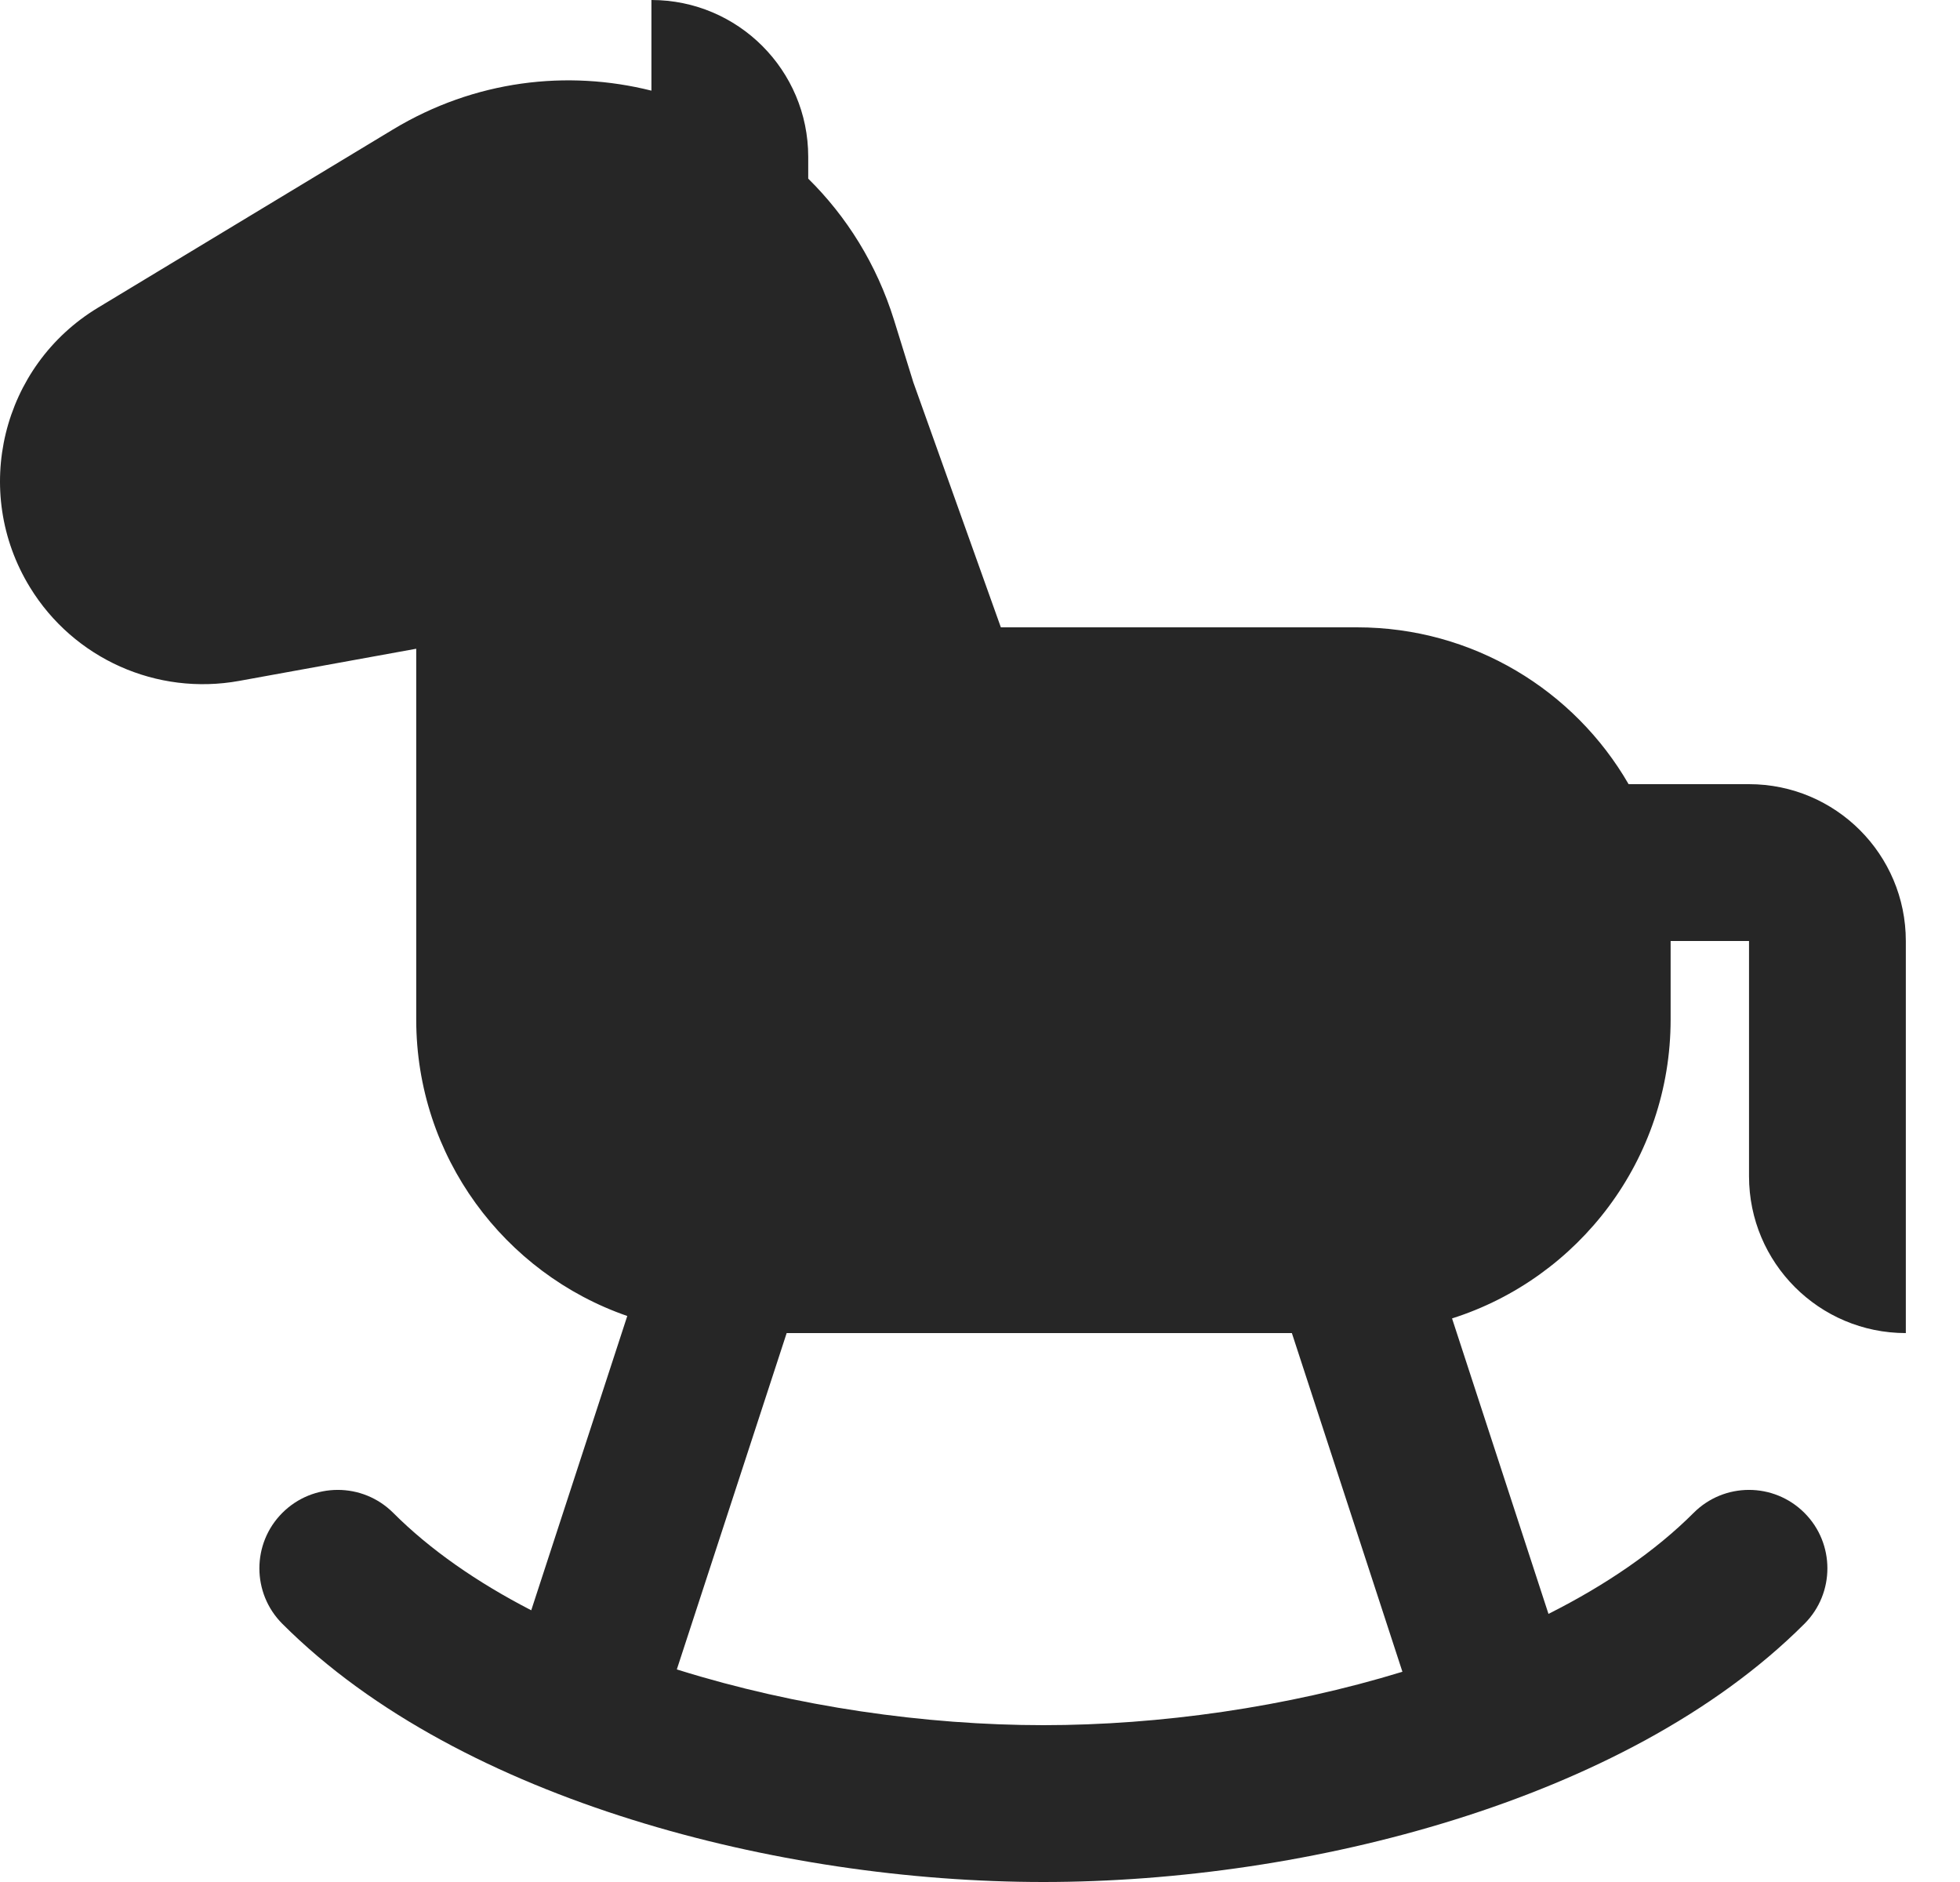
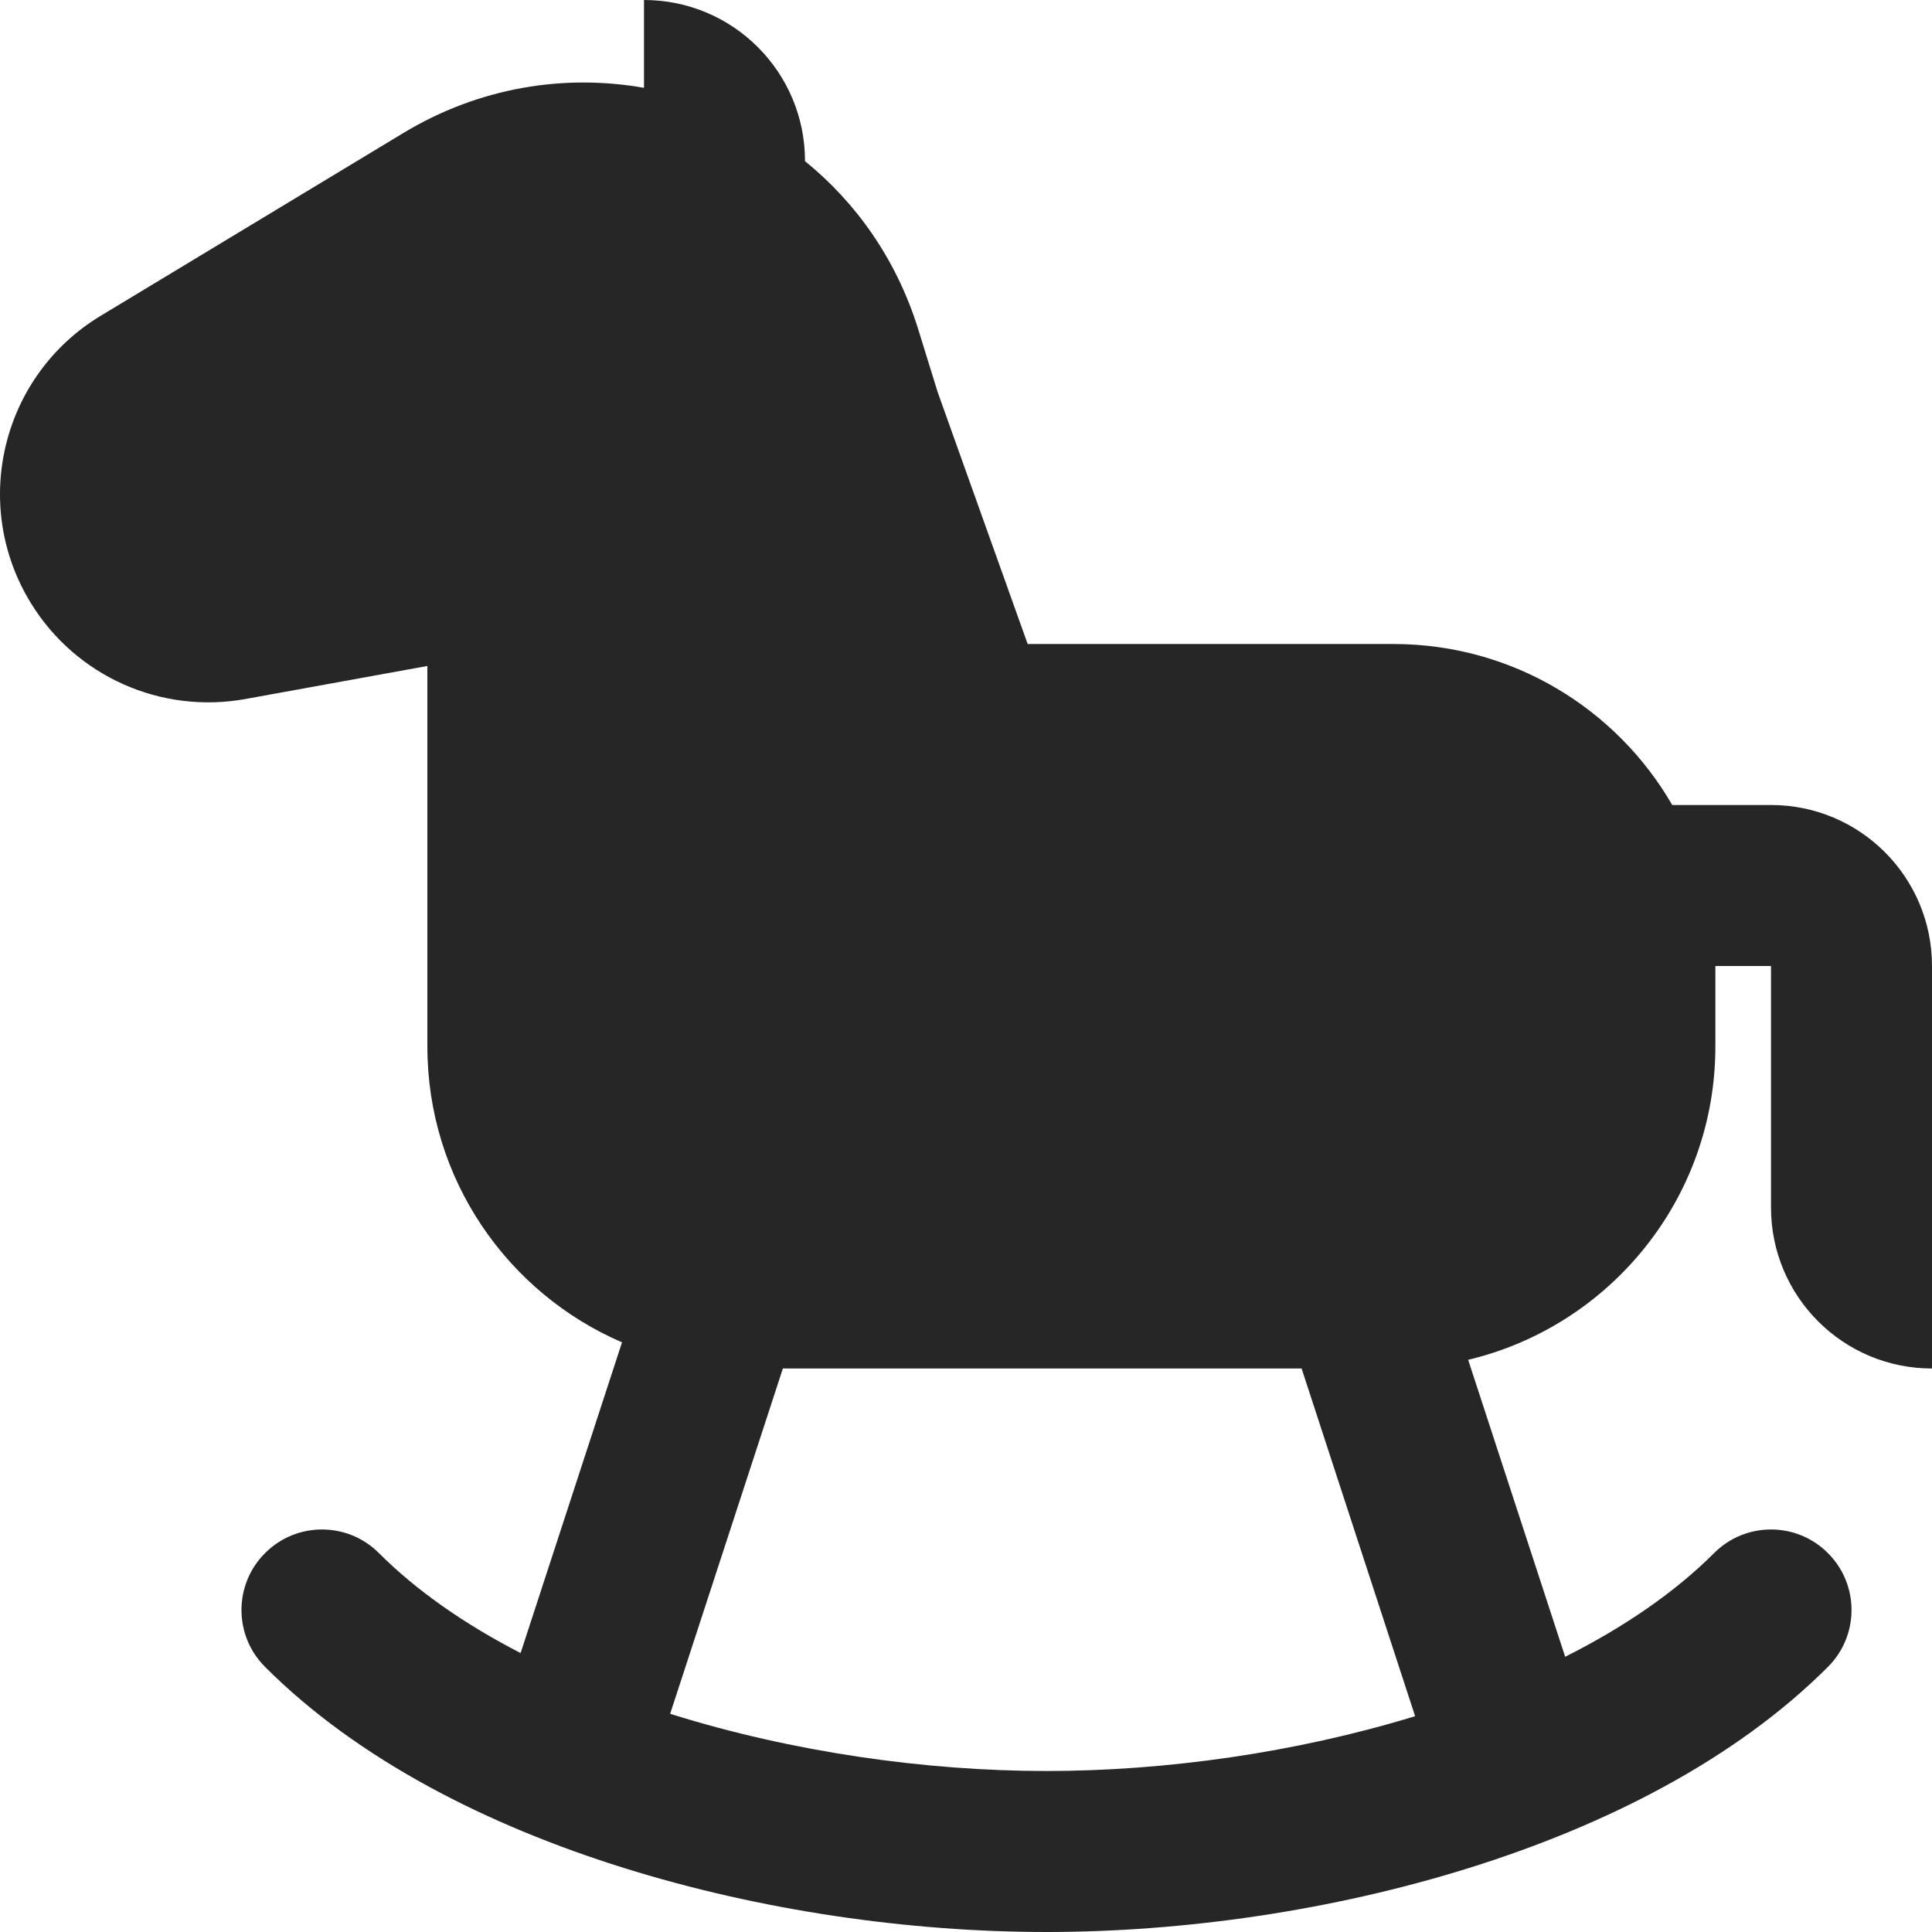
- <svg xmlns="http://www.w3.org/2000/svg" width="25" height="24" viewBox="0 0 25 24" fill="none">
-   <path fill-rule="evenodd" clip-rule="evenodd" d="M8.309 0C9.413 0 10.309 0.895 10.309 2V2.278C10.798 2.76 11.182 3.369 11.404 4.083L11.643 4.854L11.648 4.871L12.766 8H17.309C18.789 8 20.082 8.804 20.773 10H22.309C23.413 10 24.309 10.895 24.309 12V17C23.204 17 22.309 16.105 22.309 15V12L21.309 12V13C21.309 14.787 20.137 16.3 18.521 16.813L19.751 20.581C20.485 20.212 21.116 19.779 21.602 19.293C21.992 18.902 22.625 18.902 23.016 19.293C23.406 19.683 23.406 20.317 23.016 20.707C21.862 21.861 20.249 22.676 18.559 23.204C16.859 23.736 15.008 24 13.309 24C11.609 24 9.758 23.736 8.058 23.204C6.368 22.676 4.755 21.861 3.601 20.707C3.211 20.317 3.211 19.683 3.601 19.293C3.992 18.902 4.625 18.902 5.016 19.293C5.482 19.759 6.08 20.176 6.776 20.535L8.001 16.782C6.434 16.24 5.309 14.751 5.309 13V12L5.309 11.98V8.273L3.051 8.683C2 8.874 0.941 8.401 0.383 7.491C-0.369 6.267 0.021 4.665 1.251 3.923L5.011 1.652C6.056 1.021 7.237 0.887 8.309 1.156V0ZM10.034 17H16.478L17.888 21.319C16.41 21.772 14.79 22 13.309 22C11.802 22 10.153 21.764 8.655 21.296L8.633 21.289L10.034 17Z" fill="#262626" />
+ <svg xmlns="http://www.w3.org/2000/svg" width="24" height="24" viewBox="0 0 24 24" fill="none">
+   <path fill-rule="evenodd" clip-rule="evenodd" d="M8 0C9.105 0 10 0.895 10 2V2.002C10.637 2.518 11.137 3.225 11.404 4.083L11.643 4.854L11.648 4.871L12.766 8H17.309C18.789 8 20.082 8.804 20.773 10H22C23.105 10 24 10.895 24 12V17C22.895 17 22 16.105 22 15V12L21.309 12V13C21.309 14.889 19.999 16.473 18.238 16.892L19.443 20.581C20.177 20.212 20.807 19.779 21.293 19.293C21.683 18.902 22.317 18.902 22.707 19.293C23.098 19.683 23.098 20.317 22.707 20.707C21.553 21.861 19.941 22.676 18.251 23.204C16.551 23.736 14.7 24 13 24C11.3 24 9.449 23.736 7.749 23.204C6.059 22.676 4.446 21.861 3.293 20.707C2.902 20.317 2.902 19.683 3.293 19.293C3.683 18.902 4.317 18.902 4.707 19.293C5.173 19.759 5.771 20.176 6.467 20.535L7.727 16.675C6.305 16.062 5.309 14.648 5.309 13V12L5.309 11.98V8.273L3.051 8.683C2 8.874 0.941 8.401 0.383 7.491C-0.369 6.267 0.021 4.665 1.251 3.923L5.011 1.652C5.957 1.081 7.014 0.917 8 1.091V0ZM9.725 17H16.169L17.579 21.319C16.101 21.772 14.482 22 13 22C11.493 22 9.844 21.764 8.346 21.296L8.325 21.289L9.725 17Z" fill="#262626" />
</svg>
